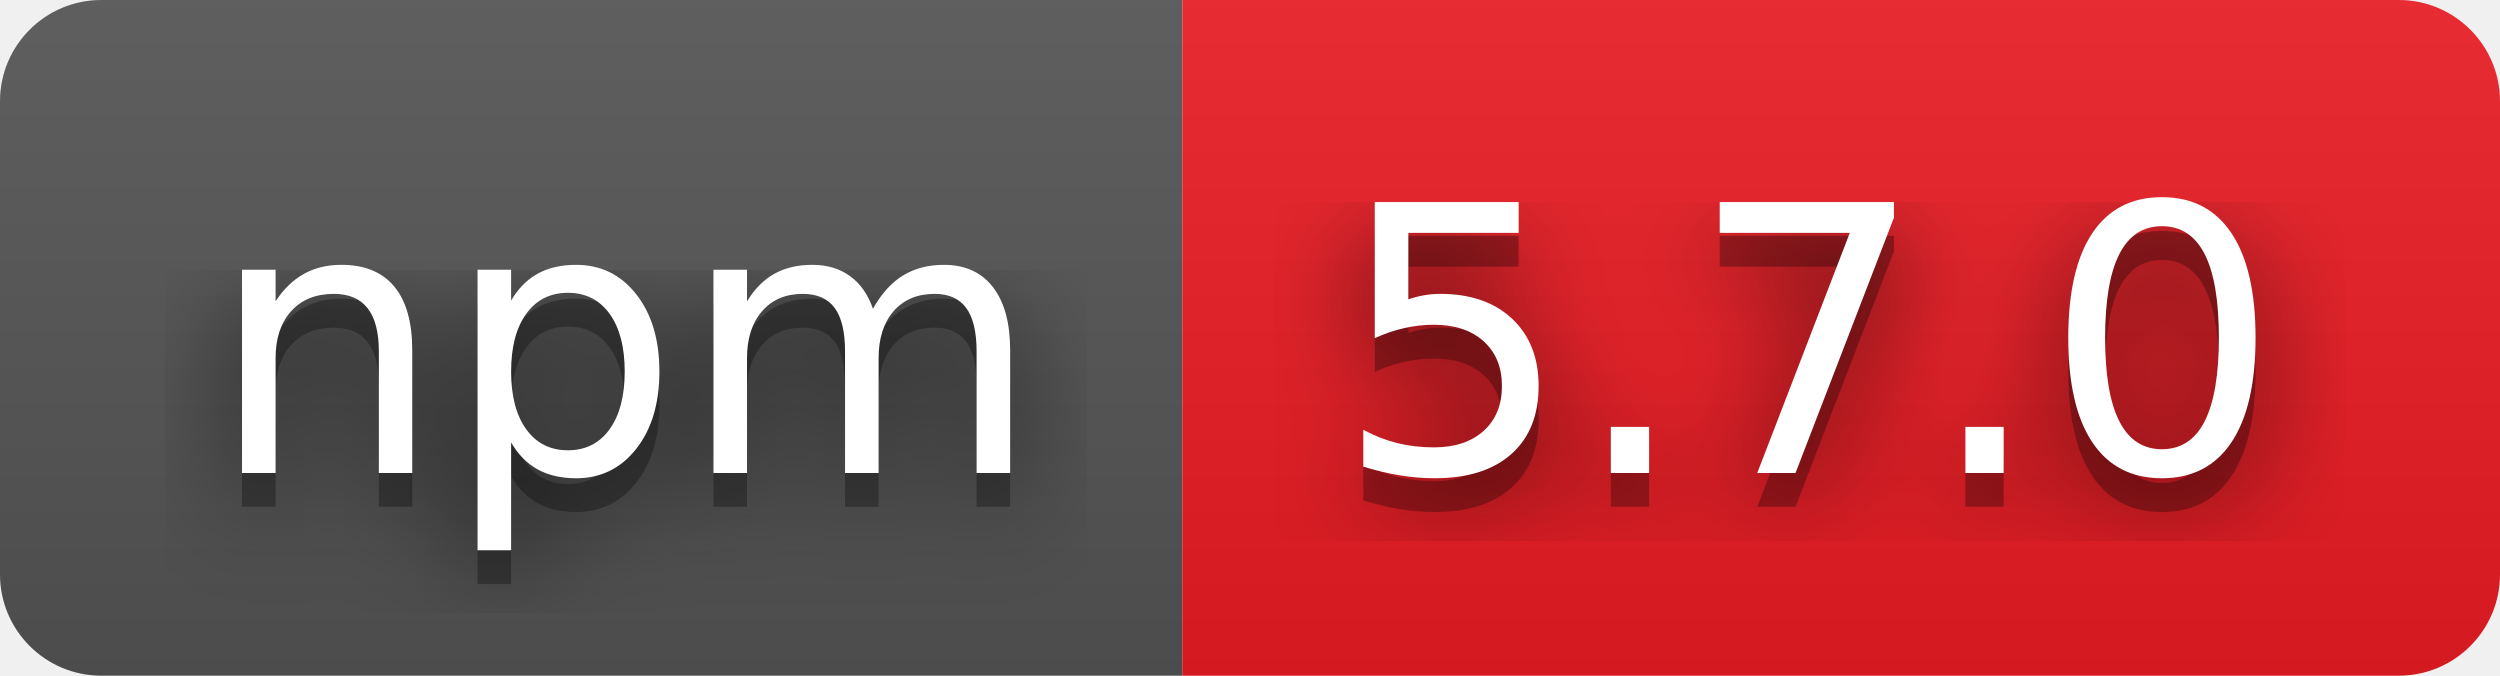
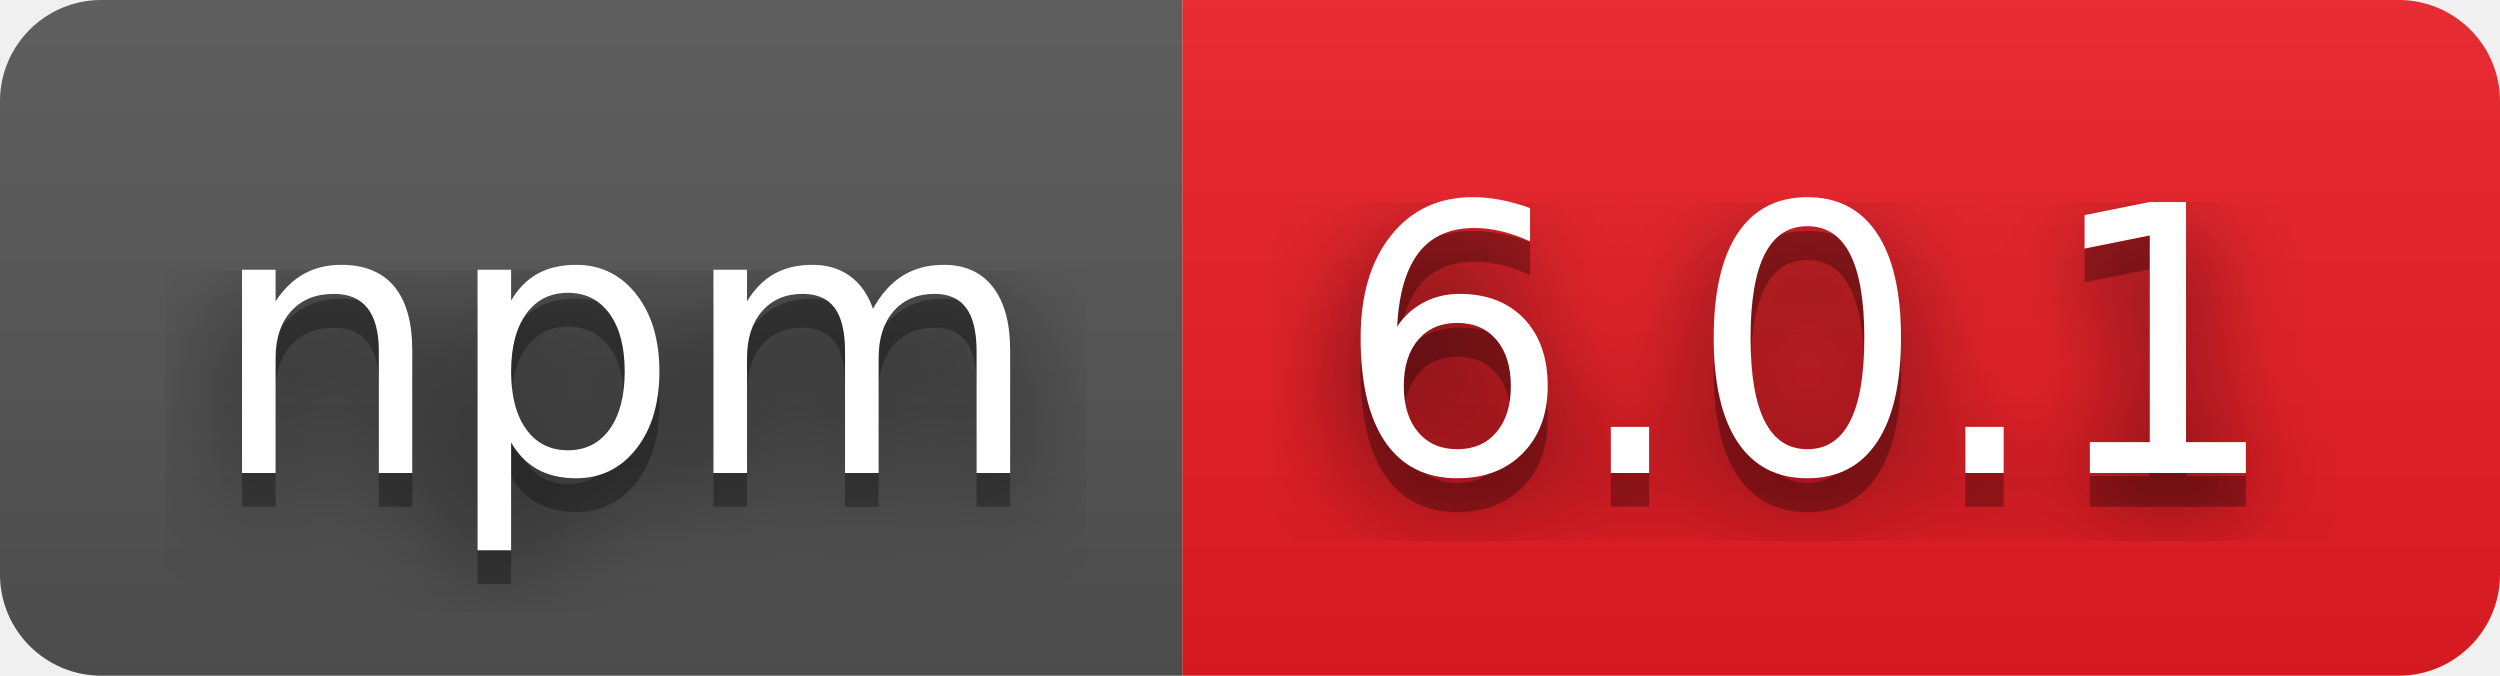
- <svg xmlns="http://www.w3.org/2000/svg" width="74" height="20" role="img" aria-label="npm: 5.7.0">
+ <svg xmlns="http://www.w3.org/2000/svg" width="74" height="20" role="img" aria-label="npm: 6.0.1">
  <filter id="blur">
    <feGaussianBlur stdDeviation="16" />
  </filter>
  <linearGradient id="s" x2="0" y2="100%">
    <stop offset="0" stop-color="#bbb" stop-opacity=".1" />
    <stop offset="1" stop-opacity=".1" />
  </linearGradient>
  <clipPath id="r">
    <rect width="74" height="20" rx="3" />
  </clipPath>
  <g clip-path="url(#r)">
    <rect width="35" height="20" fill="#555" />
    <rect x="35" width="39" height="20" fill="#ed1c24" />
    <rect width="74" height="20" fill="url(#s)" />
  </g>
  <g fill="#fff" text-anchor="middle" font-family="Verdana,Geneva,DejaVu Sans,sans-serif" text-rendering="geometricPrecision" font-size="110">
    <g transform="scale(.1)">
      <g aria-hidden="true" fill="#010101">
        <text x="185" y="150" fill-opacity=".8" filter="url(#blur)" textLength="250">npm</text>
        <text x="185" y="150" fill-opacity=".3" textLength="250">npm</text>
      </g>
      <text x="185" y="140" textLength="250">npm</text>
    </g>
    <g transform="scale(.1)">
      <g aria-hidden="true" fill="#010101">
-         <text x="535" y="150" fill-opacity=".8" filter="url(#blur)" textLength="290">5.7.0</text>
-         <text x="535" y="150" fill-opacity=".3" textLength="290">5.7.0</text>
+         <text x="535" y="150" fill-opacity=".8" filter="url(#blur)" textLength="290">6.0.1</text>
+         <text x="535" y="150" fill-opacity=".3" textLength="290">6.0.1</text>
      </g>
-       <text x="535" y="140" textLength="290">5.7.0</text>
+       <text x="535" y="140" textLength="290">6.0.1</text>
    </g>
  </g>
</svg>
